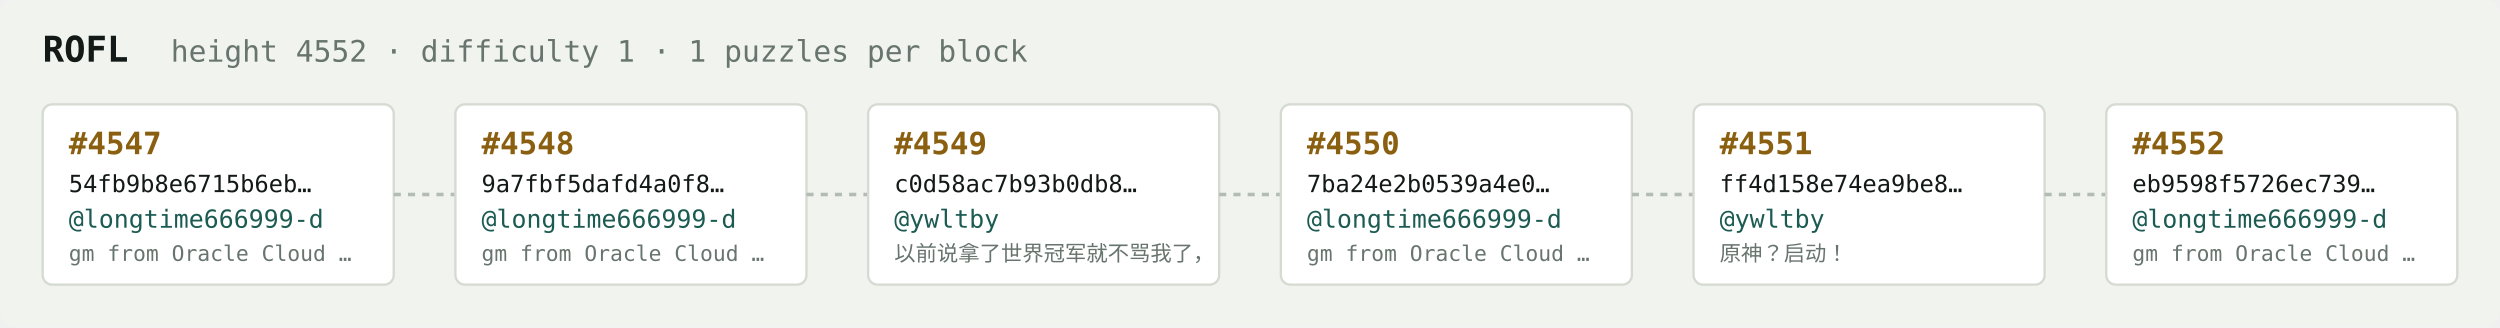
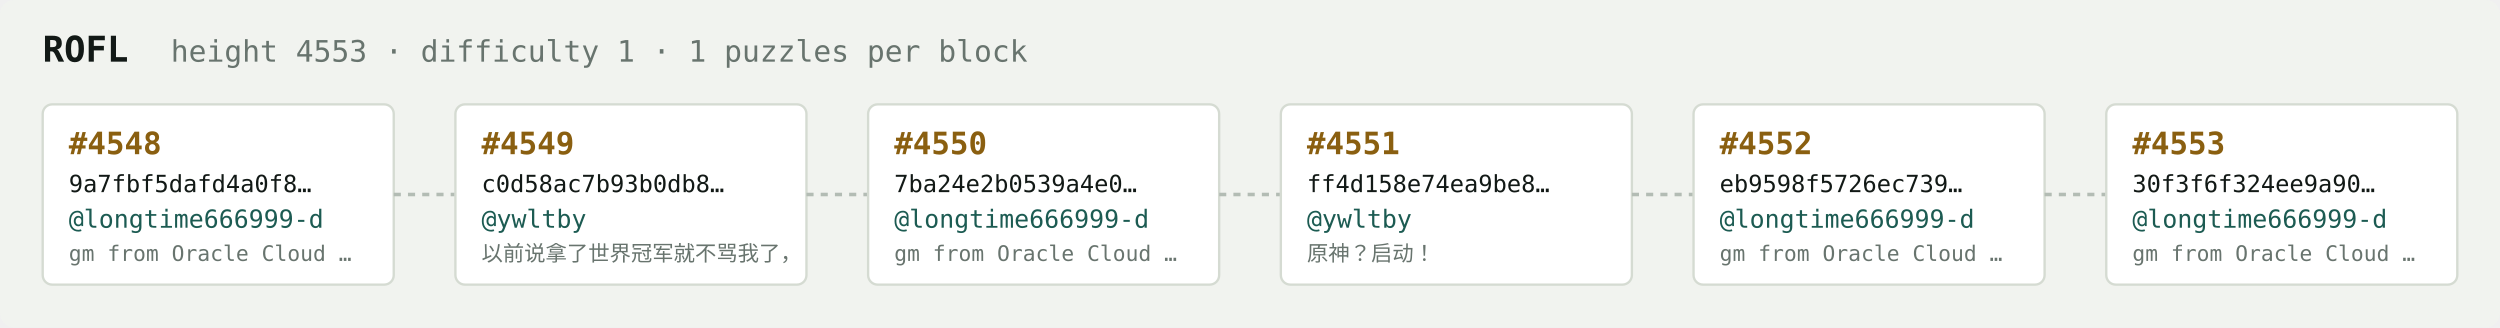
<svg xmlns="http://www.w3.org/2000/svg" width="1054" height="138" viewBox="0 0 1054 138" font-family="ui-monospace,SFMono-Regular,Menlo,monospace">
  <rect fill="#f1f3ef" width="1054" height="138" rx="6" />
  <text x="18" y="26" fill="#121916" font-size="15" font-weight="700">ROFL</text>
-   <text x="72" y="26" fill="#68746e" font-size="12.5">height 4552 · difficulty 1 · 1 puzzles per block</text>
+   <text x="72" y="26" fill="#68746e" font-size="12.5">height 4553 · difficulty 1 · 1 puzzles per block</text>
  <rect x="18" y="44" width="148" height="76" rx="4" fill="#ffffff" stroke="#d5dbd2" stroke-width="1" />
-   <text x="29" y="65" fill="#8a5f10" font-size="13" font-weight="700">#4547</text>
-   <text x="29" y="81" fill="#121916" font-size="10">54fb9b8e6715b6eb…</text>
+   <text x="29" y="65" fill="#8a5f10" font-size="13" font-weight="700">#4548</text>
+   <text x="29" y="81" fill="#121916" font-size="10">9a7fbf5dafd4a0f8…</text>
  <text x="29" y="96" fill="#1c5b52" font-size="10.5">@longtime666999-d</text>
  <text x="29" y="110" fill="#68746e" font-size="9">gm from Oracle Cloud …</text>
  <line x1="166" y1="82.0" x2="192" y2="82.0" stroke="#b3bcb4" stroke-width="1.5" stroke-dasharray="3 3" />
  <rect x="192" y="44" width="148" height="76" rx="4" fill="#ffffff" stroke="#d5dbd2" stroke-width="1" />
-   <text x="203" y="65" fill="#8a5f10" font-size="13" font-weight="700">#4548</text>
-   <text x="203" y="81" fill="#121916" font-size="10">9a7fbf5dafd4a0f8…</text>
-   <text x="203" y="96" fill="#1c5b52" font-size="10.5">@longtime666999-d</text>
-   <text x="203" y="110" fill="#68746e" font-size="9">gm from Oracle Cloud …</text>
+   <text x="203" y="65" fill="#8a5f10" font-size="13" font-weight="700">#4549</text>
+   <text x="203" y="81" fill="#121916" font-size="10">c0d58ac7b93b0db8…</text>
+   <text x="203" y="96" fill="#1c5b52" font-size="10.5">@ywltby</text>
+   <text x="203" y="110" fill="#68746e" font-size="9">以前说拿了世界冠军就不骂我了，</text>
  <line x1="340" y1="82.0" x2="366" y2="82.0" stroke="#b3bcb4" stroke-width="1.5" stroke-dasharray="3 3" />
  <rect x="366" y="44" width="148" height="76" rx="4" fill="#ffffff" stroke="#d5dbd2" stroke-width="1" />
-   <text x="377" y="65" fill="#8a5f10" font-size="13" font-weight="700">#4549</text>
-   <text x="377" y="81" fill="#121916" font-size="10">c0d58ac7b93b0db8…</text>
-   <text x="377" y="96" fill="#1c5b52" font-size="10.5">@ywltby</text>
-   <text x="377" y="110" fill="#68746e" font-size="9">以前说拿了世界冠军就不骂我了，</text>
+   <text x="377" y="65" fill="#8a5f10" font-size="13" font-weight="700">#4550</text>
+   <text x="377" y="81" fill="#121916" font-size="10">7ba24e2b0539a4e0…</text>
+   <text x="377" y="96" fill="#1c5b52" font-size="10.5">@longtime666999-d</text>
+   <text x="377" y="110" fill="#68746e" font-size="9">gm from Oracle Cloud …</text>
  <line x1="514" y1="82.0" x2="540" y2="82.0" stroke="#b3bcb4" stroke-width="1.5" stroke-dasharray="3 3" />
  <rect x="540" y="44" width="148" height="76" rx="4" fill="#ffffff" stroke="#d5dbd2" stroke-width="1" />
-   <text x="551" y="65" fill="#8a5f10" font-size="13" font-weight="700">#4550</text>
-   <text x="551" y="81" fill="#121916" font-size="10">7ba24e2b0539a4e0…</text>
-   <text x="551" y="96" fill="#1c5b52" font-size="10.5">@longtime666999-d</text>
-   <text x="551" y="110" fill="#68746e" font-size="9">gm from Oracle Cloud …</text>
+   <text x="551" y="65" fill="#8a5f10" font-size="13" font-weight="700">#4551</text>
+   <text x="551" y="81" fill="#121916" font-size="10">ff4d158e74ea9be8…</text>
+   <text x="551" y="96" fill="#1c5b52" font-size="10.5">@ywltby</text>
+   <text x="551" y="110" fill="#68746e" font-size="9">原神？启动！</text>
  <line x1="688" y1="82.0" x2="714" y2="82.0" stroke="#b3bcb4" stroke-width="1.5" stroke-dasharray="3 3" />
  <rect x="714" y="44" width="148" height="76" rx="4" fill="#ffffff" stroke="#d5dbd2" stroke-width="1" />
-   <text x="725" y="65" fill="#8a5f10" font-size="13" font-weight="700">#4551</text>
-   <text x="725" y="81" fill="#121916" font-size="10">ff4d158e74ea9be8…</text>
-   <text x="725" y="96" fill="#1c5b52" font-size="10.5">@ywltby</text>
-   <text x="725" y="110" fill="#68746e" font-size="9">原神？启动！</text>
+   <text x="725" y="65" fill="#8a5f10" font-size="13" font-weight="700">#4552</text>
+   <text x="725" y="81" fill="#121916" font-size="10">eb9598f5726ec739…</text>
+   <text x="725" y="96" fill="#1c5b52" font-size="10.5">@longtime666999-d</text>
+   <text x="725" y="110" fill="#68746e" font-size="9">gm from Oracle Cloud …</text>
  <line x1="862" y1="82.0" x2="888" y2="82.0" stroke="#b3bcb4" stroke-width="1.5" stroke-dasharray="3 3" />
  <rect x="888" y="44" width="148" height="76" rx="4" fill="#ffffff" stroke="#d5dbd2" stroke-width="1" />
-   <text x="899" y="65" fill="#8a5f10" font-size="13" font-weight="700">#4552</text>
-   <text x="899" y="81" fill="#121916" font-size="10">eb9598f5726ec739…</text>
+   <text x="899" y="65" fill="#8a5f10" font-size="13" font-weight="700">#4553</text>
+   <text x="899" y="81" fill="#121916" font-size="10">30f3f6f324ee9a90…</text>
  <text x="899" y="96" fill="#1c5b52" font-size="10.5">@longtime666999-d</text>
  <text x="899" y="110" fill="#68746e" font-size="9">gm from Oracle Cloud …</text>
</svg>
